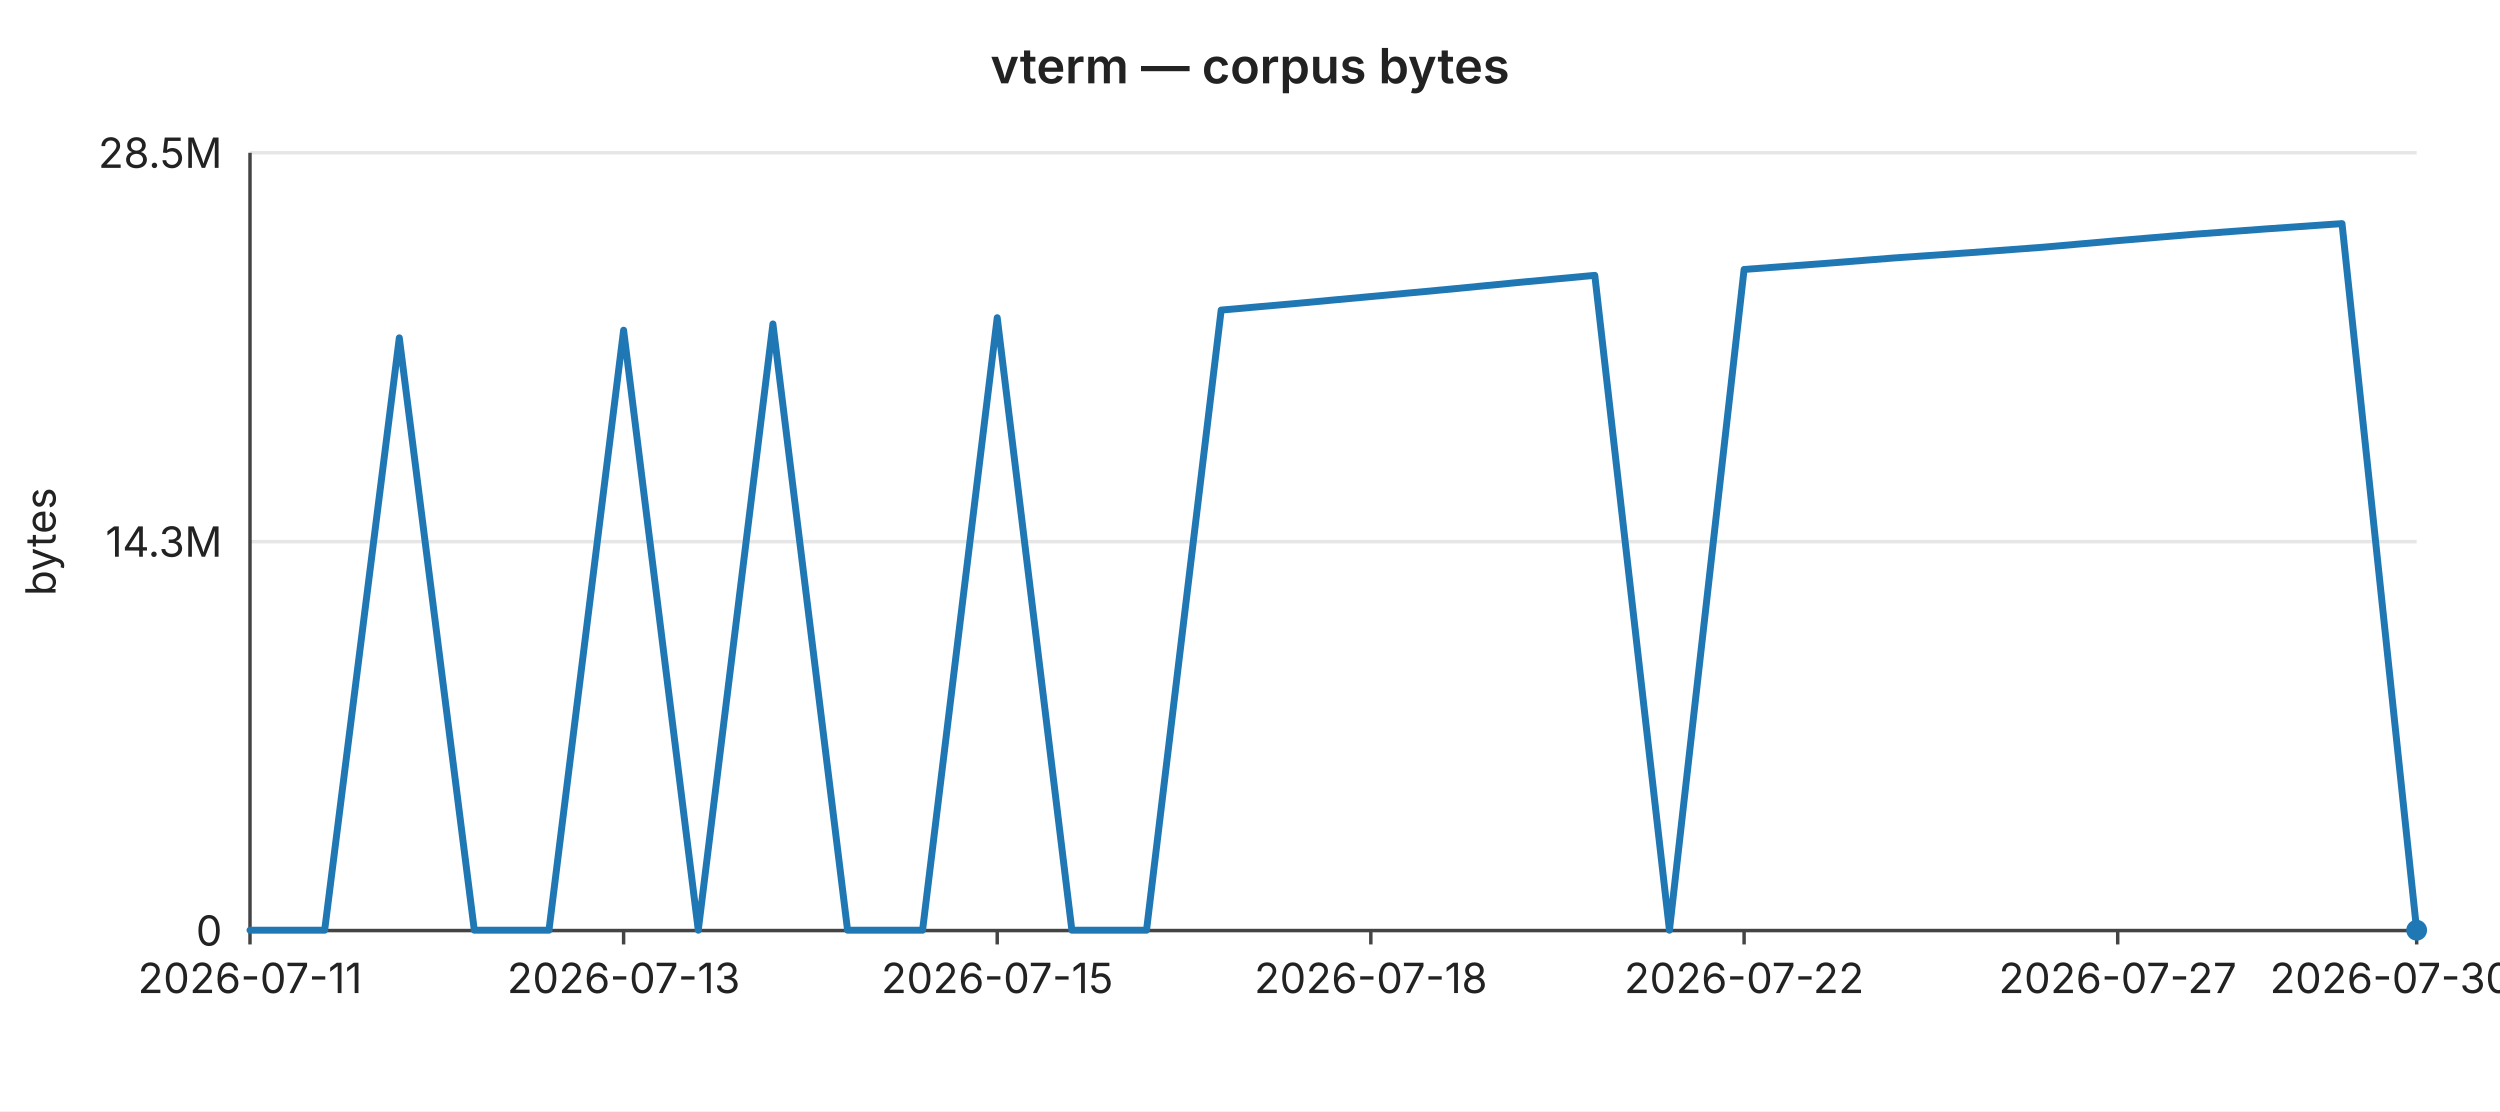
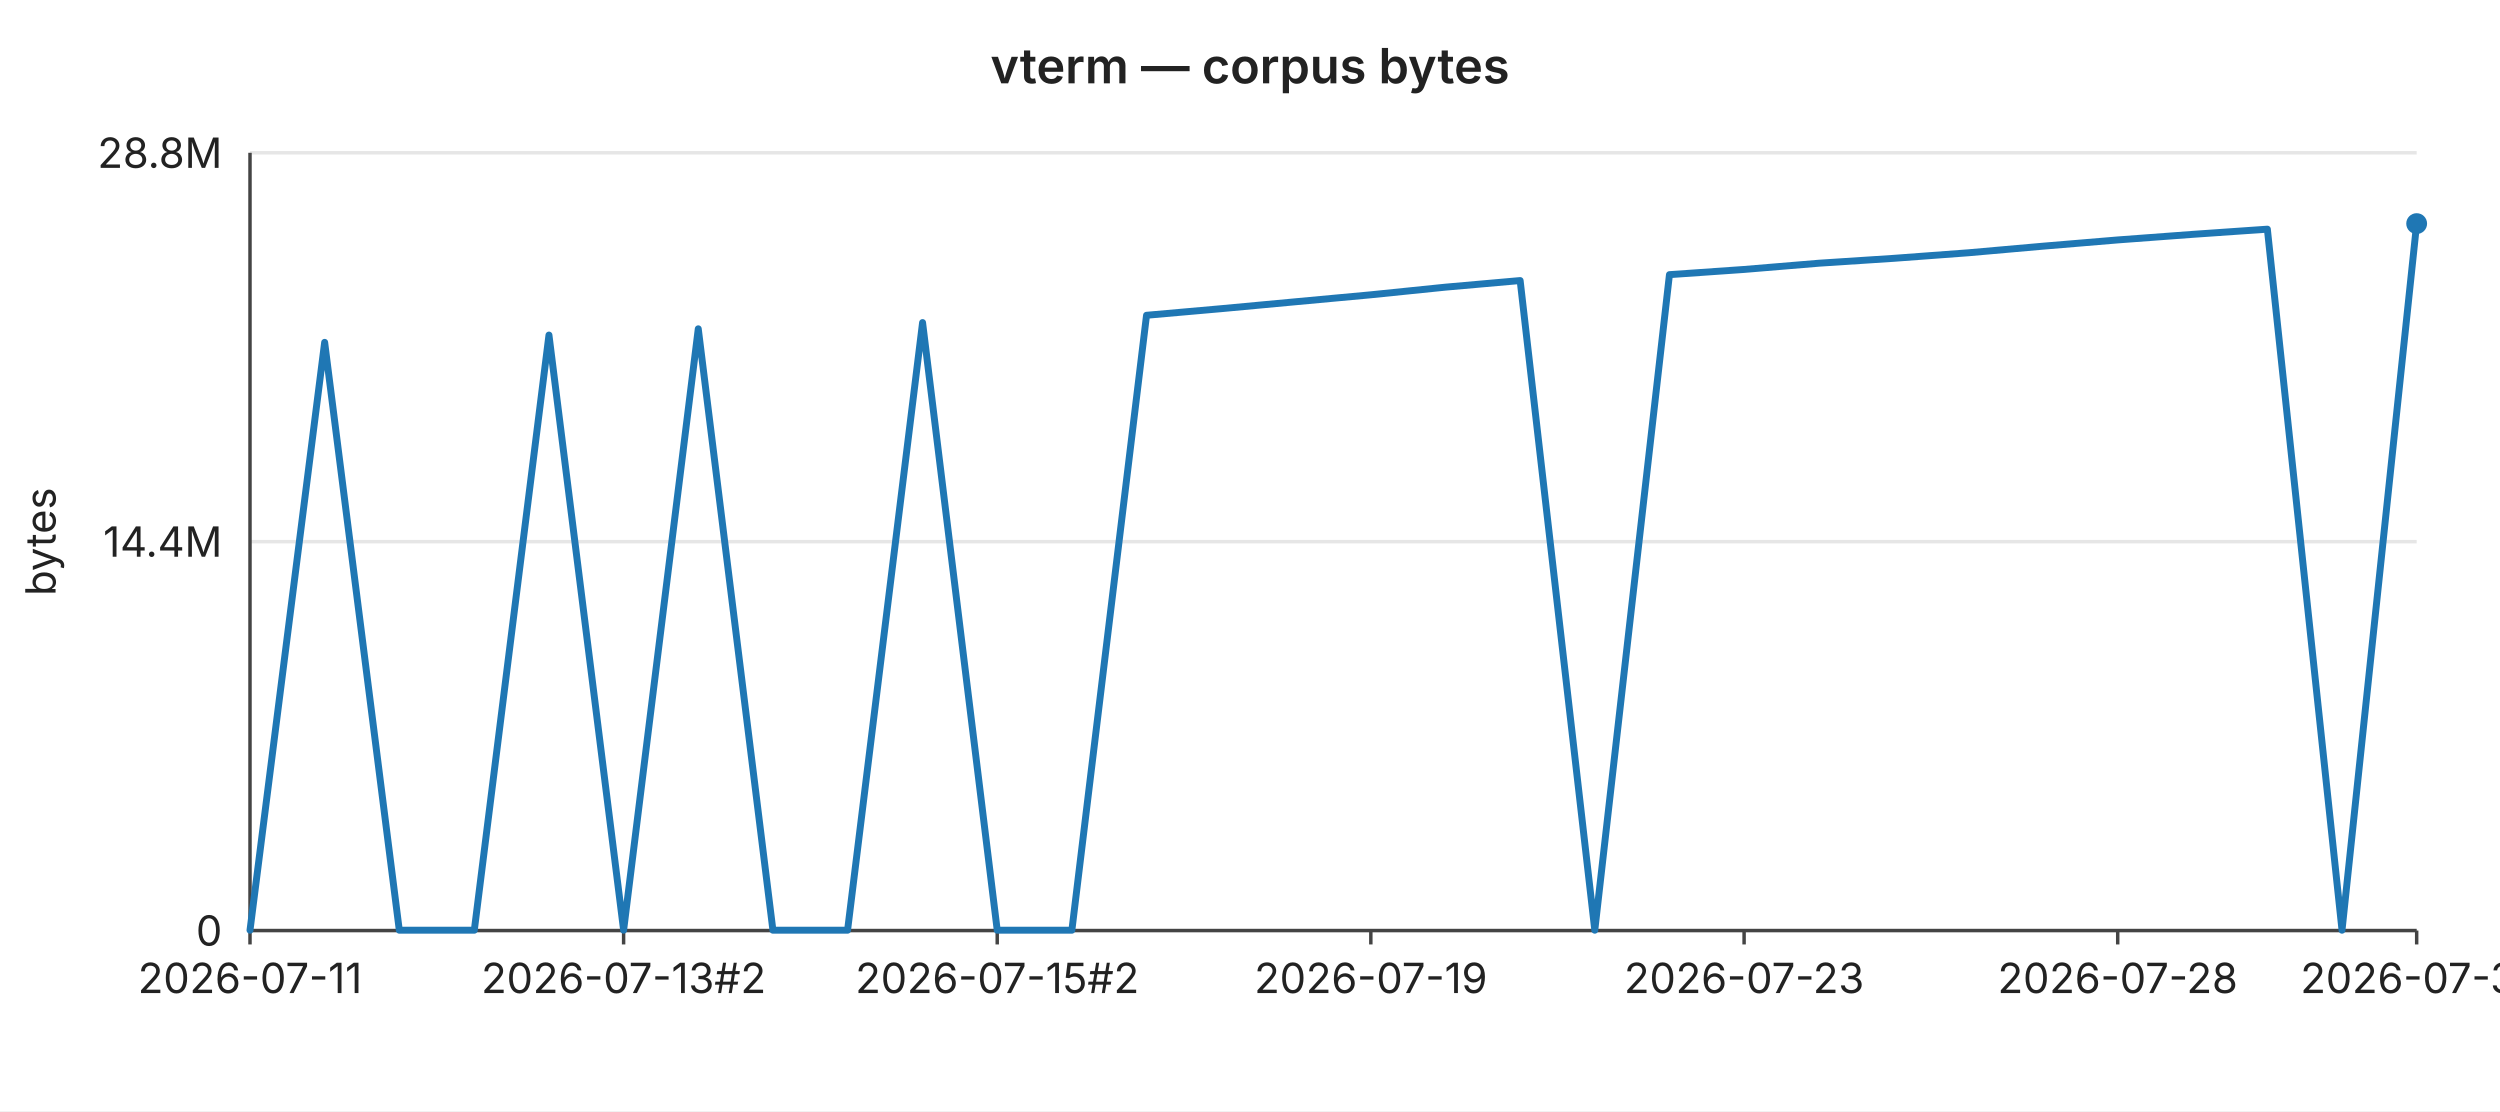
<svg xmlns="http://www.w3.org/2000/svg" width="720" height="320" viewBox="0 0 720 320" font-family="-apple-system,BlinkMacSystemFont,Segoe UI,sans-serif" font-size="12">
  <rect width="720" height="320" fill="#ffffff" />
  <text x="360" y="24" text-anchor="middle" font-size="14" font-weight="600" fill="#222">vterm — corpus bytes</text>
  <line x1="72" y1="44.0" x2="696" y2="44.0" stroke="#e6e6e6" stroke-width="1" />
-   <text x="64" y="44.0" text-anchor="end" dominant-baseline="middle" fill="#222">28.5M</text>
+   <text x="64" y="44.0" text-anchor="end" dominant-baseline="middle" fill="#222">28.8M</text>
  <line x1="72" y1="156.0" x2="696" y2="156.0" stroke="#e6e6e6" stroke-width="1" />
-   <text x="64" y="156.0" text-anchor="end" dominant-baseline="middle" fill="#222">14.3M</text>
+   <text x="64" y="156.0" text-anchor="end" dominant-baseline="middle" fill="#222">14.4M</text>
  <line x1="72" y1="268.0" x2="696" y2="268.0" stroke="#e6e6e6" stroke-width="1" />
  <text x="64" y="268.0" text-anchor="end" dominant-baseline="middle" fill="#222">0</text>
  <text x="16" y="156" text-anchor="middle" fill="#222" transform="rotate(-90 16 156)">bytes</text>
  <line x1="72" y1="44" x2="72" y2="268" stroke="#444" stroke-width="1" />
  <line x1="72" y1="268" x2="696" y2="268" stroke="#444" stroke-width="1" />
  <line x1="72.0" y1="268" x2="72.0" y2="272" stroke="#444" stroke-width="1" />
  <text x="72.0" y="286" text-anchor="middle" fill="#222">2026-07-11</text>
  <line x1="179.6" y1="268" x2="179.6" y2="272" stroke="#444" stroke-width="1" />
-   <text x="179.6" y="286" text-anchor="middle" fill="#222">2026-07-13</text>
+   <text x="179.6" y="286" text-anchor="middle" fill="#222">2026-07-13#2</text>
  <line x1="287.2" y1="268" x2="287.2" y2="272" stroke="#444" stroke-width="1" />
-   <text x="287.2" y="286" text-anchor="middle" fill="#222">2026-07-15</text>
+   <text x="287.2" y="286" text-anchor="middle" fill="#222">2026-07-15#2</text>
  <line x1="394.8" y1="268" x2="394.8" y2="272" stroke="#444" stroke-width="1" />
-   <text x="394.8" y="286" text-anchor="middle" fill="#222">2026-07-18</text>
+   <text x="394.8" y="286" text-anchor="middle" fill="#222">2026-07-19</text>
  <line x1="502.3" y1="268" x2="502.3" y2="272" stroke="#444" stroke-width="1" />
-   <text x="502.3" y="286" text-anchor="middle" fill="#222">2026-07-22</text>
+   <text x="502.3" y="286" text-anchor="middle" fill="#222">2026-07-23</text>
  <line x1="609.9" y1="268" x2="609.9" y2="272" stroke="#444" stroke-width="1" />
-   <text x="609.9" y="286" text-anchor="middle" fill="#222">2026-07-27</text>
+   <text x="609.9" y="286" text-anchor="middle" fill="#222">2026-07-28</text>
  <line x1="696.0" y1="268" x2="696.0" y2="272" stroke="#444" stroke-width="1" />
-   <text x="696.0" y="286" text-anchor="middle" fill="#222">2026-07-30#2</text>
-   <polyline fill="none" stroke="#1f77b4" stroke-width="2" stroke-linejoin="round" stroke-linecap="round" points="72.0,267.9 93.5,267.9 115.0,97.3 136.6,267.9 158.1,267.9 179.6,95.1 201.1,267.9 222.6,93.3 244.1,267.9 265.7,267.9 287.2,91.5 308.7,267.9 330.2,267.9 351.7,89.3 373.2,87.4 394.8,85.4 416.3,83.4 437.8,81.3 459.3,79.3 480.8,267.9 502.3,77.6 523.9,76.0 545.4,74.3 566.9,72.8 588.4,71.2 609.9,69.3 631.4,67.5 653.0,65.9 674.5,64.4 696.0,267.9" />
-   <circle cx="696.0" cy="267.9" r="3" fill="#1f77b4" />
+   <text x="696.0" y="286" text-anchor="middle" fill="#222">2026-07-31</text>
+   <polyline fill="none" stroke="#1f77b4" stroke-width="2" stroke-linejoin="round" stroke-linecap="round" points="72.0,267.9 93.5,98.6 115.0,267.9 136.6,267.9 158.1,96.5 179.6,267.9 201.1,94.7 222.6,267.9 244.1,267.9 265.7,92.9 287.2,267.9 308.7,267.9 330.2,90.8 351.7,88.9 373.2,86.9 394.8,84.9 416.3,82.7 437.8,80.8 459.3,267.9 480.8,79.1 502.3,77.6 523.9,75.8 545.4,74.4 566.9,72.8 588.4,70.9 609.9,69.1 631.4,67.5 653.0,66.0 674.5,267.9 696.0,64.4" />
+   <circle cx="696.0" cy="64.4" r="3" fill="#1f77b4" />
</svg>
